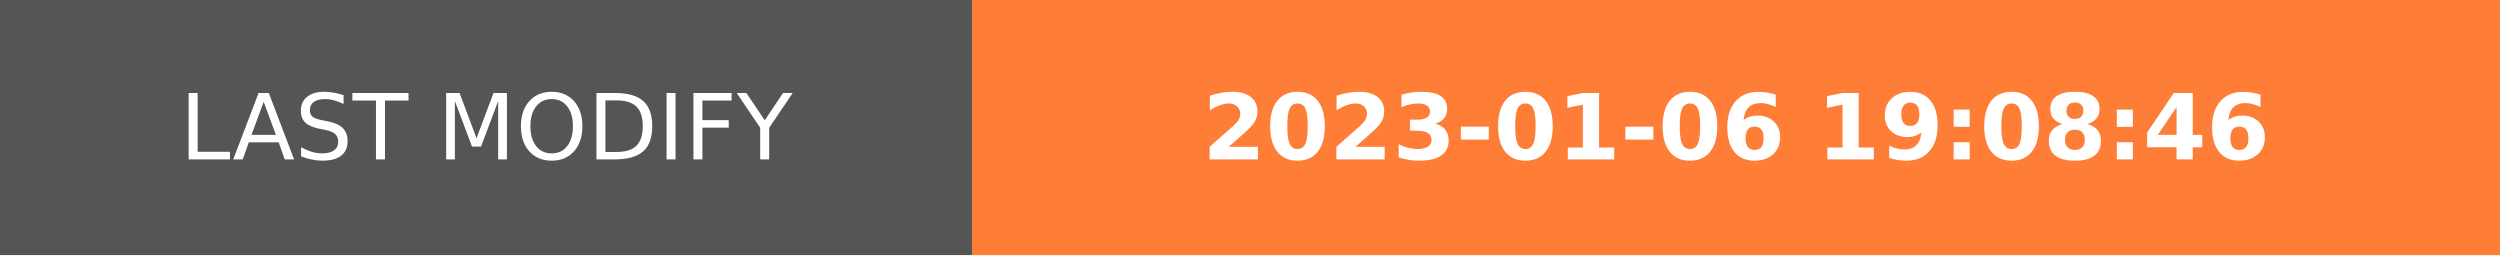
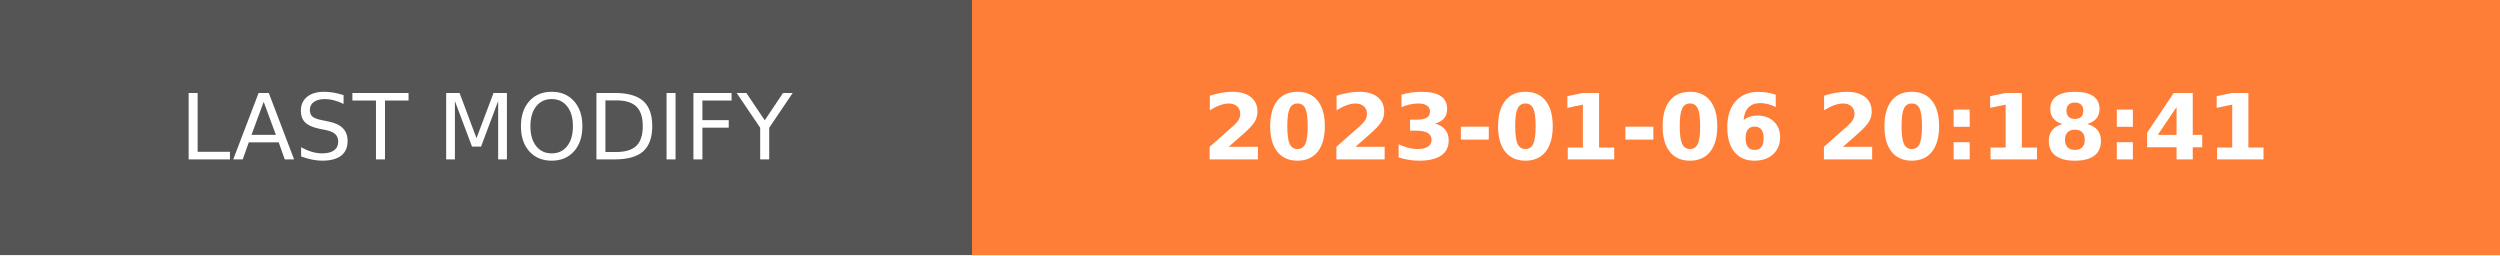
- <svg xmlns="http://www.w3.org/2000/svg" width="274.5" height="28" role="img" aria-label="LAST MODIFY: 2023-01-06 19:08:46">
+ <svg xmlns="http://www.w3.org/2000/svg" width="274.5" height="28" role="img" aria-label="LAST MODIFY: 2023-01-06 20:18:41">
  <g shape-rendering="crispEdges">
    <rect width="106.75" height="28" fill="#555" />
    <rect x="106.75" width="167.75" height="28" fill="#fe7d37" />
  </g>
  <g fill="#fff" text-anchor="middle" font-family="Verdana,Geneva,DejaVu Sans,sans-serif" text-rendering="geometricPrecision" font-size="100">
    <text transform="scale(.1)" x="533.75" y="175" textLength="827.5" fill="#fff">LAST MODIFY</text>
-     <text transform="scale(.1)" x="1906.25" y="175" textLength="1437.5" fill="#fff" font-weight="bold">2023-01-06 19:08:46</text>
+     <text transform="scale(.1)" x="1906.25" y="175" textLength="1437.5" fill="#fff" font-weight="bold">2023-01-06 20:18:41</text>
  </g>
</svg>
